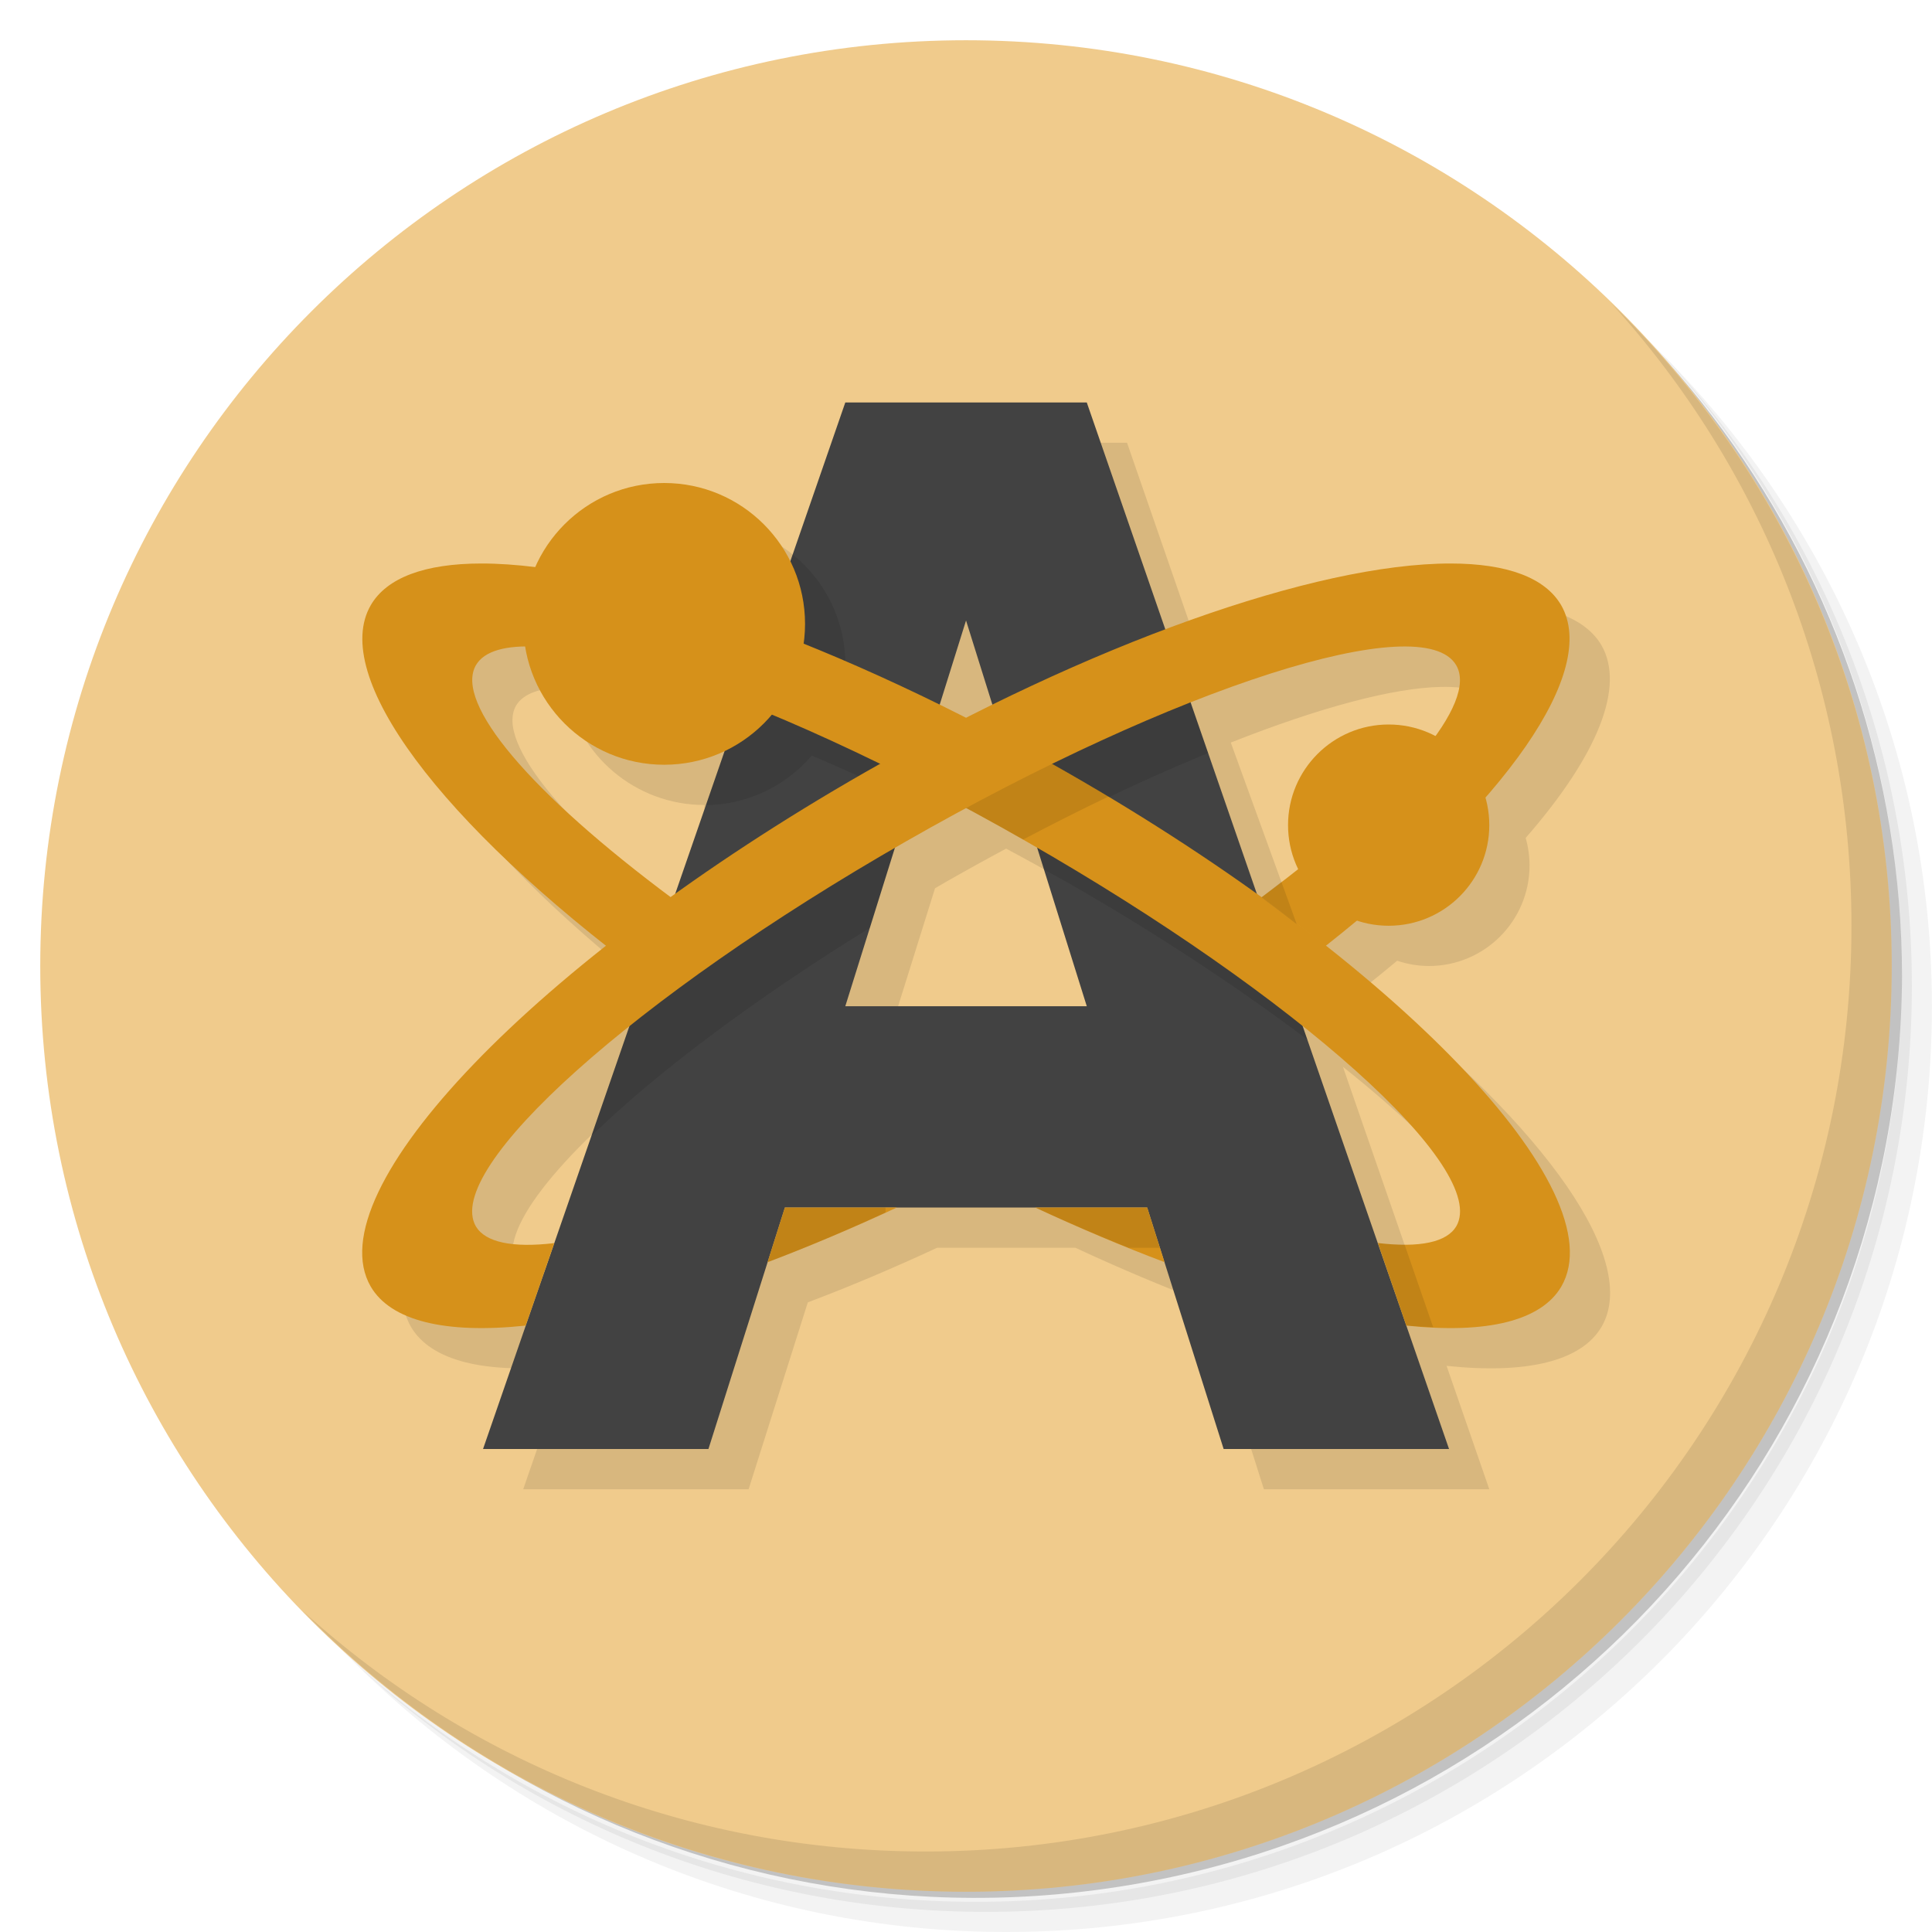
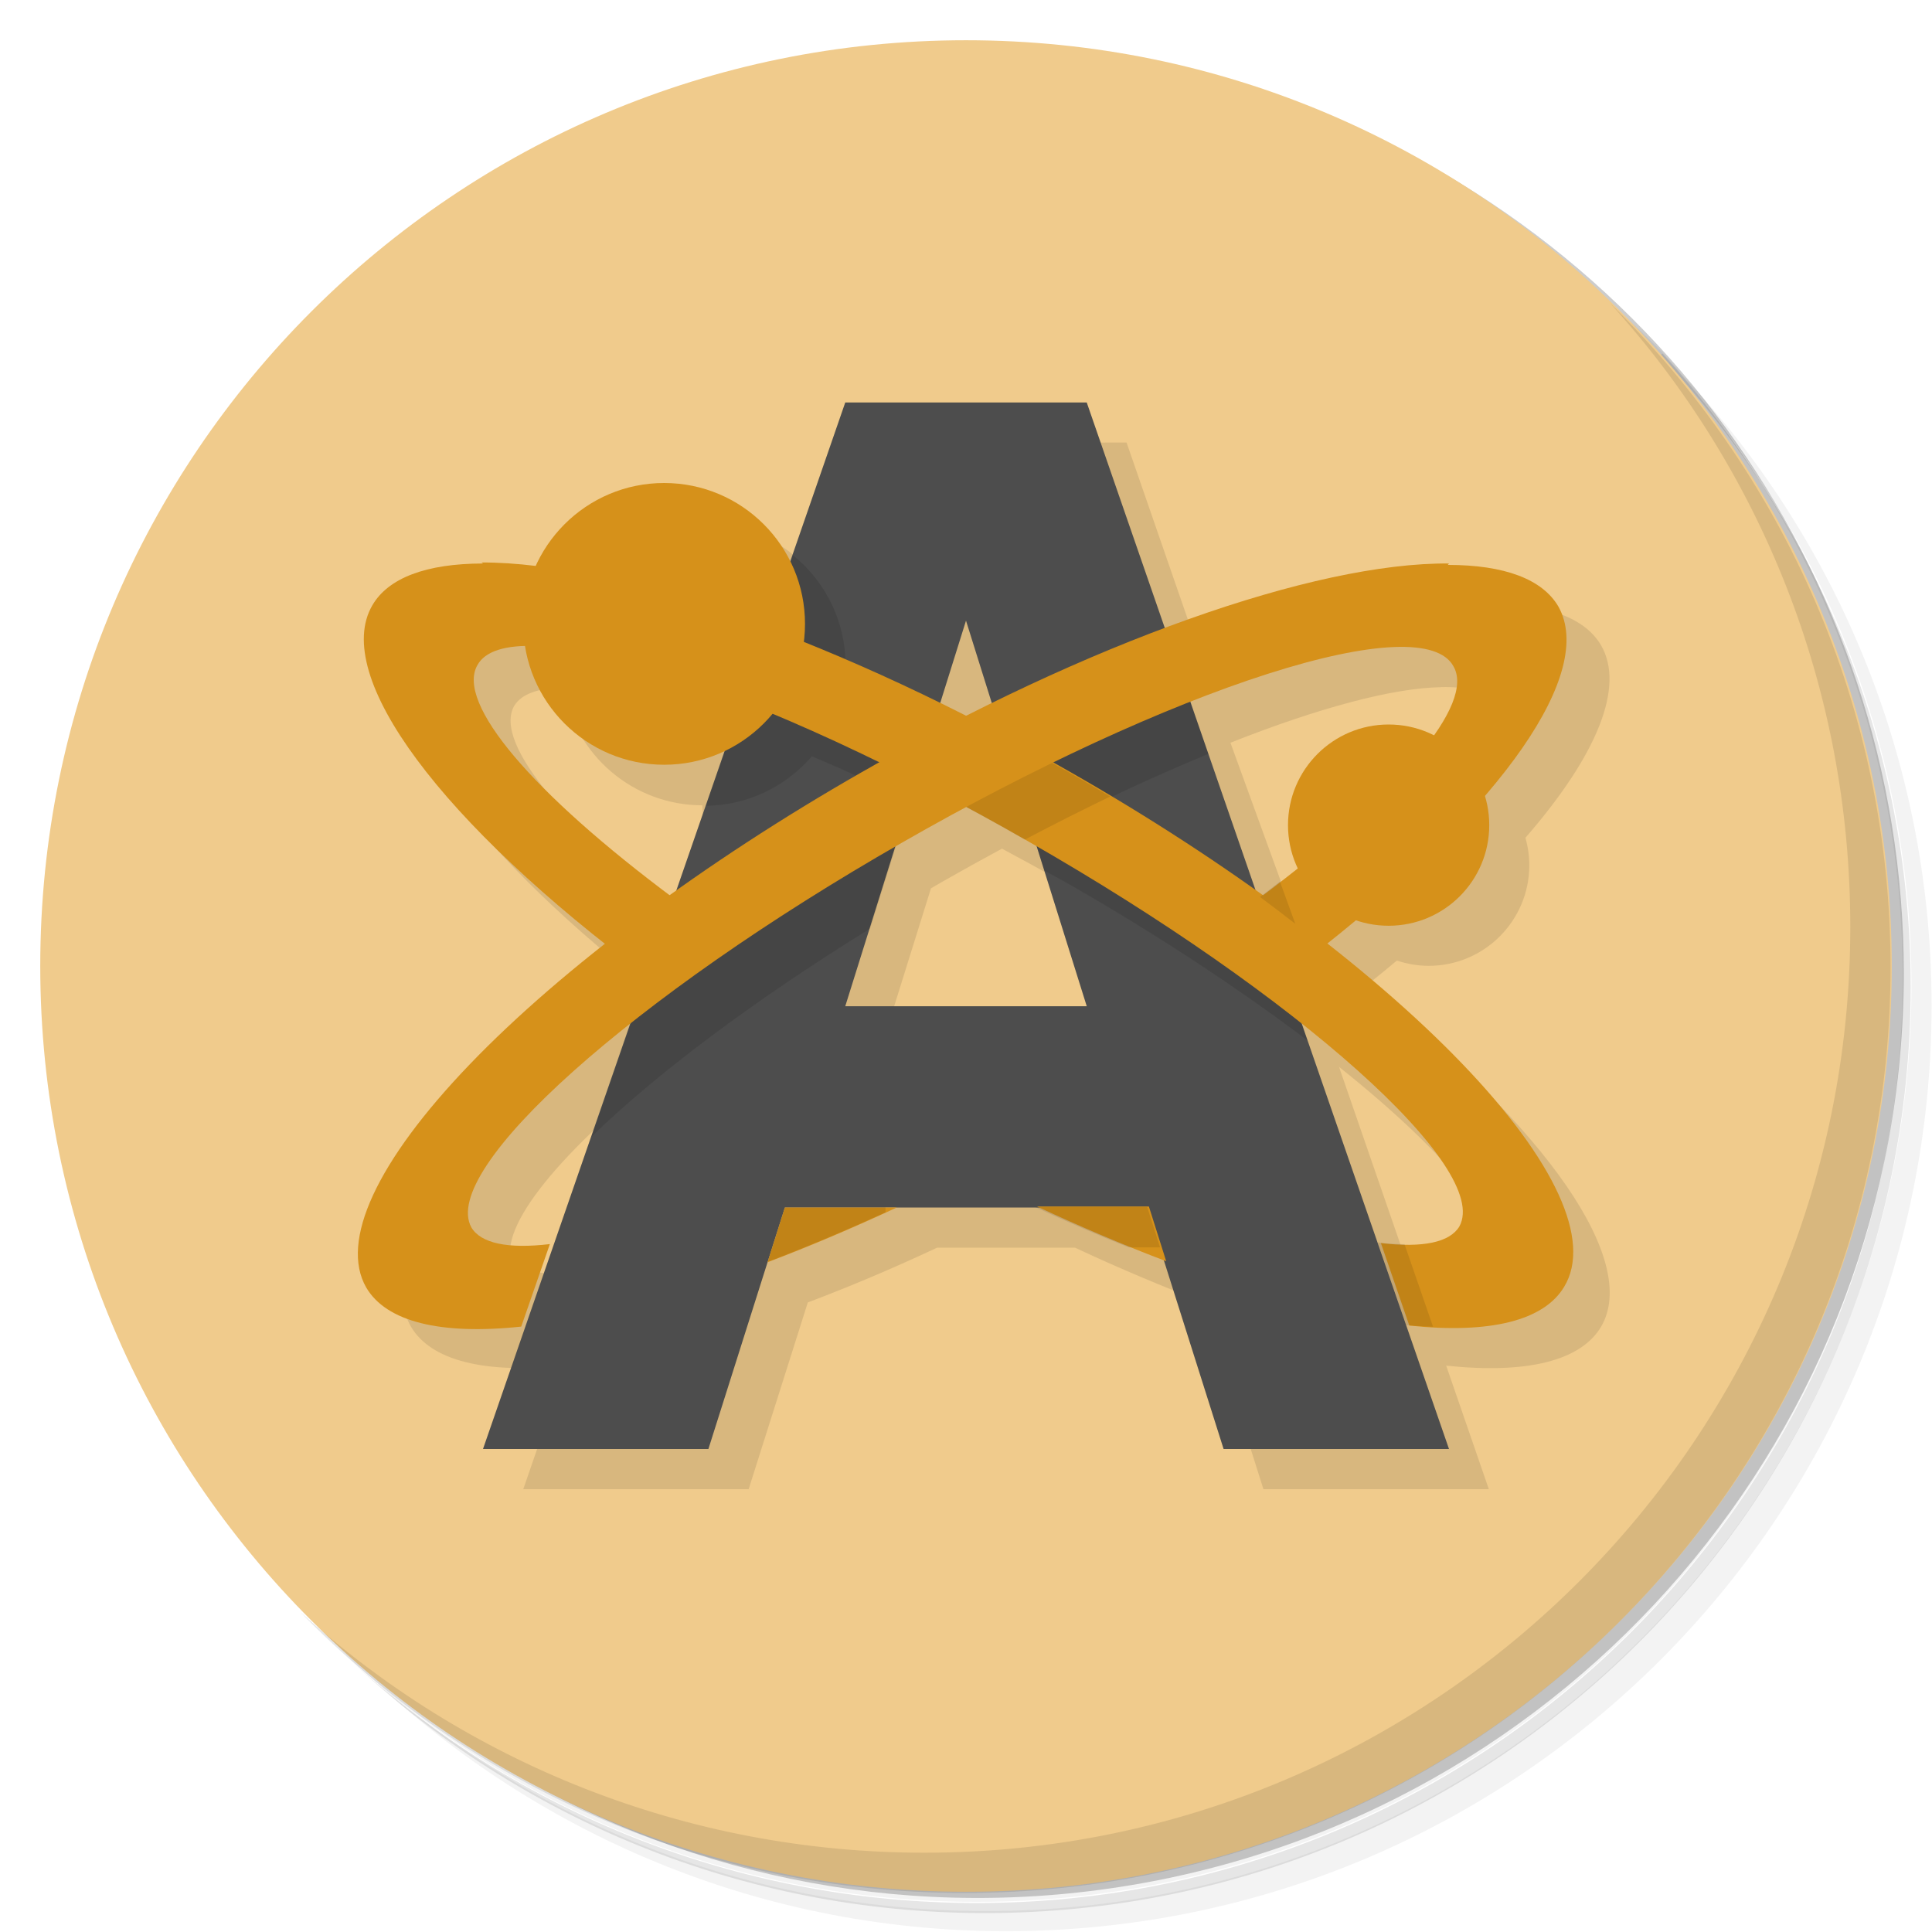
<svg xmlns="http://www.w3.org/2000/svg" version="1.1" viewBox="0 0 48 48">
  <defs>
    <linearGradient id="bg" x1="1" x2="47" gradientTransform="matrix(0 -1 1 0 0 48)">
      <stop style="stop-color:#eec37a" offset="0" />
      <stop style="stop-color:#f0cb8c" offset="1" />
    </linearGradient>
  </defs>
-   <path d="m36.31 5c5.859 4.062 9.688 10.831 9.688 18.5 0 12.426-10.07 22.5-22.5 22.5-7.669 0-14.438-3.828-18.5-9.688 1.037 1.822 2.306 3.499 3.781 4.969 4.085 3.712 9.514 5.969 15.469 5.969 12.703 0 23-10.298 23-23 0-5.954-2.256-11.384-5.969-15.469-1.469-1.475-3.147-2.744-4.969-3.781zm4.969 3.781c3.854 4.113 6.219 9.637 6.219 15.719 0 12.703-10.297 23-23 23-6.081 0-11.606-2.364-15.719-6.219 4.16 4.144 9.883 6.719 16.219 6.719 12.703 0 23-10.298 23-23 0-6.335-2.575-12.06-6.719-16.219z" style="opacity:.05" />
-   <path d="m41.28 8.781c3.712 4.085 5.969 9.514 5.969 15.469 0 12.703-10.297 23-23 23-5.954 0-11.384-2.256-15.469-5.969 4.113 3.854 9.637 6.219 15.719 6.219 12.703 0 23-10.298 23-23 0-6.081-2.364-11.606-6.219-15.719z" style="opacity:.1" />
-   <path d="m31.25 2.375c8.615 3.154 14.75 11.417 14.75 21.13 0 12.426-10.07 22.5-22.5 22.5-9.708 0-17.971-6.135-21.12-14.75a23 23 0 0 0 44.875-7 23 23 0 0 0-16-21.875z" style="opacity:.2" />
-   <path d="m24 1c12.703 0 23 10.297 23 23s-10.297 23-23 23-23-10.297-23-23 10.297-23 23-23z" style="fill:url(#bg)" />
-   <path d="m40.03 7.531c3.712 4.084 5.969 9.514 5.969 15.469 0 12.703-10.297 23-23 23-5.954 0-11.384-2.256-15.469-5.969 4.178 4.291 10.01 6.969 16.469 6.969 12.703 0 23-10.298 23-23 0-6.462-2.677-12.291-6.969-16.469z" style="opacity:.1" />
-   <path d="m21.999 11-1.365 3.947c-0.59-1.192-1.805-1.946-3.135-1.947l-4.541 2-2.748 1.035c-0.938 1.624 1.32 4.894 5.846 8.465-4.526 3.571-6.784 6.841-5.846 8.465 0.496 0.845 1.835 1.182 3.85 0.969l-1.061 3.066h5.6l1.471-4.643c1.041-0.393 2.118-0.848 3.213-1.357h3.434c1.095 0.509 2.172 0.964 3.213 1.357l1.471 4.643h5.6l-1.061-3.066c2.015 0.213 3.354-0.124 3.85-0.969 0.946-1.622-1.312-4.896-5.844-8.471 0.262-0.209 0.518-0.417 0.766-0.625 0.254 0.086 0.521 0.13 0.789 0.131 1.381 0 2.5-1.119 2.5-2.5-3.83e-4 -0.231-0.033-0.46-0.096-0.682 1.803-2.067 2.47-3.761 1.885-4.783-0.396-0.68-1.337-1.034-2.748-1.035-1.789-8.94e-4 -4.258 0.568-7.09 1.633l-1.951-5.633zm13.805 6.066c0.72-0.014 1.186 0.143 1.373 0.463l-4.839 5.764-1.759-4.844c2.223-0.879 4.046-1.361 5.227-1.383zm-21.756 8e-3c0.281 1.688 1.74 2.925 3.451 2.926l0.165 3.291c-3.526-2.631-5.373-4.829-4.842-5.762 0.177-0.293 0.592-0.447 1.227-0.455zm10.949 4.01c0.504 0.269 1.007 0.547 1.508 0.832l1.494 4.088h-6l1.232-3.936c0.087-0.051 0.175-0.102 0.262-0.152 0.499-0.285 1.002-0.563 1.504-0.832zm8.367 5.42c2.872 2.292 4.29 4.14 3.813 4.971l-1.947 0.414-1.865-5.385zm-16.73 2e-3 -1.865 5.383-1.947-0.414c-0.474-0.832 0.943-2.679 3.813-4.969z" style="opacity:.1" />
-   <path d="m21.001 10-9 26h5.6l1.9-6h9l1.9 6h5.6l-9-26h-6m3 5.416 3 9.584h-6z" style="fill:#424242" />
-   <path d="m19.694 13.777-2.156 6.225c1.013-0.01 1.972-0.459 2.629-1.23 0.775 0.324 1.595 0.704 2.436 1.109l0.598-1.906-2.199-1.471c0-1.06-0.481-2.062-1.307-2.727m9.686 3.096-4.316 1.939 0.875 2.795c0.189 0.103 0.376 0.199 0.568 0.309 2.27 1.299 4.287 2.641 5.973 3.912l-1.104-3.189-4.224-2.644c1-0.489 1.952-0.91 2.863-1.287zm-6.871 3.307-6.557 4.405-1.258 3.635c1.571-1.533 3.981-3.354 6.918-5.17z" style="opacity:.1" />
-   <path d="m11.96 14a17.04 4.99 29.747 0 0-2.748 1.035 17.04 4.99 29.747 0 0 6.85 9.234l0.439-1.269 0.229-0.66a14.03 2.994 29.767 0 1-4.906-5.813 14.03 2.994 29.767 0 1 13.684 4.383 14.03 2.994 29.767 0 1 10.672 9.559 14.03 2.994 29.767 0 1-1.947 0.414l0.706 2.051a17.04 4.99 29.747 0 0 3.851-0.969 17.04 4.99 29.747 0 0-12.277-12.775 17.04 4.99 29.747 0 0-14.553-5.19m13.758 16a17.04 4.99 29.747 0 0 3.213 1.357l-0.43-1.357h-2.783" style="fill:#d6911a" />
-   <path d="m25.46 18.6c-0.71 0.356-1.42 0.73-2.125 1.121 0.695 0.363 1.392 0.743 2.084 1.137 0.715-0.377 1.426-0.736 2.125-1.07-0.341-0.204-0.685-0.406-1.031-0.604-0.349-0.199-0.7-0.393-1.053-0.584z" style="opacity:.1" />
-   <path d="m36.04 14a4.99 17.04 60.25 0 0-14.552 5.19 4.99 17.04 60.25 0 0-12.277 12.775 4.99 17.04 60.25 0 0 3.849 0.969l0.711-2.049a2.994 14.03 60.23 0 1-1.947-0.414 2.994 14.03 60.23 0 1 10.672-9.559 2.994 14.03 60.23 0 1 13.684-4.383 2.994 14.03 60.23 0 1-4.84 5.766 17.04 4.99 29.747 0 1 1.592 1.209 4.99 17.04 60.25 0 0 5.857-8.464 4.99 17.04 60.25 0 0-2.749-1.04zm-16.54 16-0.43 1.359a4.99 17.04 60.25 0 0 3.213-1.359z" style="fill:#d6911a" />
-   <circle cx="34.501" cy="20.5" r="2.5" style="fill:#d6911a" />
-   <circle cx="16.501" cy="15.5" r="3.5" style="fill:#d6911a" />
-   <path d="m31.836 21.91c-0.162 0.127-0.327 0.256-0.496 0.385 0.299 0.222 0.592 0.444 0.877 0.666l-0.381-1.051zm-12.336 8.09-0.43 1.359c0.952-0.362 1.933-0.775 2.93-1.234v-0.125h-2.5zm6.219 0c0.784 0.362 1.559 0.697 2.318 1h0.781l-0.318-1h-2.781zm8.514 0.883 0.707 2.051c0.231 0.02 0.453 0.032 0.666 0.037l-0.709-2.047c-0.201 5.26e-4 -0.423-0.013-0.664-0.041z" style="opacity:.1" />
+   <path d="m36.3 5c5.86 4.06 9.69 10.8 9.69 18.5 0 12.4-10.1 22.5-22.5 22.5-7.67 0-14.4-3.83-18.5-9.69 1.04 1.82 2.31 3.5 3.78 4.97 4.08 3.71 9.51 5.97 15.5 5.97 12.7 0 23-10.3 23-23 0-5.95-2.26-11.4-5.97-15.5-1.47-1.48-3.15-2.74-4.97-3.78zm4.97 3.78c3.85 4.11 6.22 9.64 6.22 15.7 0 12.7-10.3 23-23 23-6.08 0-11.6-2.36-15.7-6.22 4.16 4.14 9.88 6.72 16.2 6.72 12.7 0 23-10.3 23-23 0-6.34-2.58-12.1-6.72-16.2z" style="opacity:.05" />
+   <path d="m41.3 8.78c3.71 4.08 5.97 9.51 5.97 15.5 0 12.7-10.3 23-23 23-5.95 0-11.4-2.26-15.5-5.97 4.11 3.85 9.64 6.22 15.7 6.22 12.7 0 23-10.3 23-23 0-6.08-2.36-11.6-6.22-15.7z" style="opacity:.1" />
+   <path d="m31.2 2.38c8.62 3.15 14.8 11.4 14.8 21.1 0 12.4-10.1 22.5-22.5 22.5-9.71 0-18-6.14-21.1-14.8a23 23 0 0 0 44.9-7 23 23 0 0 0-16-21.9z" style="opacity:.2" />
+   <path d="m24 1c12.7 0 23 10.3 23 23s-10.3 23-23 23-23-10.3-23-23 10.3-23 23-23z" style="fill:url(#bg)" />
+   <path d="m40 7.53c3.71 4.08 5.97 9.51 5.97 15.5 0 12.7-10.3 23-23 23-5.95 0-11.4-2.26-15.5-5.97 4.18 4.29 10 6.97 16.5 6.97 12.7 0 23-10.3 23-23 0-6.46-2.68-12.3-6.97-16.5z" style="opacity:.1" />
+   <path d="m22 11-1.36 3.95c-0.59-1.19-1.8-1.95-3.14-1.95l-4.54 2-2.75 1.04c-0.938 1.62 1.32 4.89 5.85 8.46-4.53 3.57-6.78 6.84-5.85 8.46 0.496 0.845 1.83 1.18 3.85 0.969l-1.06 3.07h5.6l1.47-4.64c1.04-0.393 2.12-0.848 3.21-1.36h3.43c1.09 0.509 2.17 0.964 3.21 1.36l1.47 4.64h5.6l-1.06-3.07c2.02 0.213 3.35-0.124 3.85-0.969 0.946-1.62-1.31-4.9-5.84-8.47 0.262-0.209 0.518-0.417 0.766-0.625 0.254 0.086 0.521 0.13 0.789 0.131 1.38 0 2.5-1.12 2.5-2.5-3.83e-4 -0.231-0.033-0.46-0.096-0.682 1.8-2.07 2.47-3.76 1.88-4.78-0.396-0.68-1.34-1.03-2.75-1.04-1.79-8.94e-4 -4.26 0.568-7.09 1.63l-1.95-5.63zm13.8 6.07c0.72-0.014 1.19 0.143 1.37 0.463l-4.84 5.76-1.76-4.84c2.22-0.879 4.05-1.36 5.23-1.38zm-21.8 8e-3c0.281 1.69 1.74 2.93 3.45 2.93l0.165 3.29c-3.53-2.63-5.37-4.83-4.84-5.76 0.177-0.293 0.592-0.447 1.23-0.455zm10.9 4.01c0.504 0.269 1.01 0.547 1.51 0.832l1.49 4.09h-6l1.23-3.94c0.087-0.051 0.175-0.102 0.262-0.152 0.499-0.285 1-0.563 1.5-0.832zm8.37 5.42c2.87 2.29 4.29 4.14 3.81 4.97l-1.95 0.414-1.86-5.38zm-16.7 2e-3 -1.86 5.38-1.95-0.414c-0.474-0.832 0.943-2.68 3.81-4.97z" style="opacity:.1" />
+   <path d="m21 10-9 26h5.6l1.9-6h9l1.9 6h5.6l-9-26h-6m3 5.42 3 9.58h-6z" style="fill:#4d4d4d" />
+   <path d="m19.7 13.8-2.16 6.22c1.01-0.01 1.97-0.459 2.63-1.23 0.775 0.324 1.6 0.704 2.44 1.11l0.598-1.91-2.2-1.47c0-1.06-0.481-2.06-1.31-2.73m9.69 3.1-4.32 1.94 0.875 2.8c0.189 0.103 0.376 0.199 0.568 0.309 2.27 1.3 4.29 2.64 5.97 3.91l-1.1-3.19-4.22-2.64c1-0.489 1.95-0.91 2.86-1.29zm-6.87 3.31-6.56 4.4-1.26 3.64c1.57-1.53 3.98-3.35 6.92-5.17z" style="opacity:.1" />
+   <path d="m12 14a17 4.99 29.7 0 0-2.75 1.04 17 4.99 29.7 0 0 6.85 9.23l0.439-1.27 0.229-0.66a14 2.99 29.8 0 1-4.91-5.81 14 2.99 29.8 0 1 13.7 4.38 14 2.99 29.8 0 1 10.7 9.56 14 2.99 29.8 0 1-1.95 0.414l0.706 2.05a17 4.99 29.7 0 0 3.85-0.969 17 4.99 29.7 0 0-12.3-12.8 17 4.99 29.7 0 0-14.6-5.19m13.8 16a17 4.99 29.7 0 0 3.21 1.36l-0.43-1.36h-2.78" style="fill:#d6911a" />
+   <path d="m25.5 18.6c-0.71 0.356-1.42 0.73-2.12 1.12 0.695 0.363 1.39 0.743 2.08 1.14 0.715-0.377 1.43-0.736 2.12-1.07-0.341-0.204-0.685-0.406-1.03-0.604-0.349-0.199-0.7-0.393-1.05-0.584z" style="opacity:.1" />
+   <path d="m36 14a4.99 17 60.2 0 0-14.6 5.19 4.99 17 60.2 0 0-12.3 12.8 4.99 17 60.2 0 0 3.85 0.969l0.711-2.05a2.99 14 60.2 0 1-1.95-0.414 2.99 14 60.2 0 1 10.7-9.56 2.99 14 60.2 0 1 13.7-4.38 2.99 14 60.2 0 1-4.84 5.77 17 4.99 29.7 0 1 1.59 1.21 4.99 17 60.2 0 0 5.86-8.46 4.99 17 60.2 0 0-2.75-1.04zm-16.5 16-0.43 1.36a4.99 17 60.2 0 0 3.21-1.36z" style="fill:#d6911a" />
+   <circle cx="34.5" cy="20.5" r="2.5" style="fill:#d6911a" />
+   <circle cx="16.5" cy="15.5" r="3.5" style="fill:#d6911a" />
+   <path d="m31.8 21.9c-0.162 0.127-0.327 0.256-0.496 0.385 0.299 0.222 0.592 0.444 0.877 0.666l-0.381-1.05zm-12.3 8.09-0.43 1.36c0.952-0.362 1.93-0.775 2.93-1.23v-0.125h-2.5zm6.22 0c0.784 0.362 1.56 0.697 2.32 1h0.781l-0.318-1h-2.78zm8.51 0.883 0.707 2.05c0.231 0.02 0.453 0.032 0.666 0.037l-0.709-2.05c-0.201 5.26e-4 -0.423-0.013-0.664-0.041z" style="opacity:.1" />
</svg>
